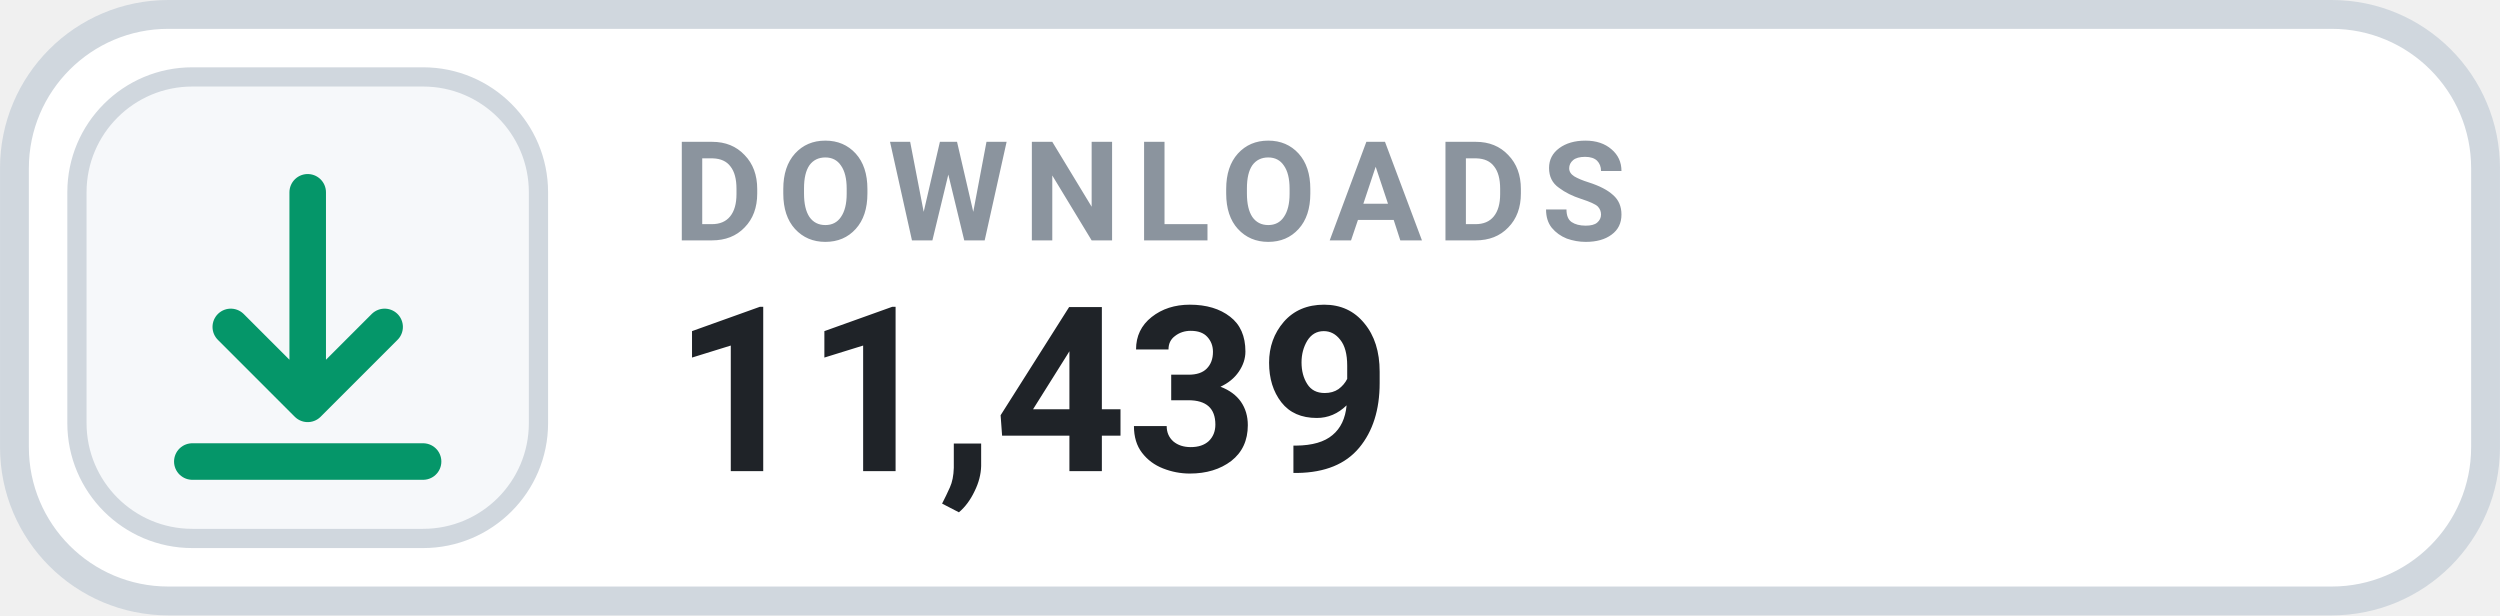
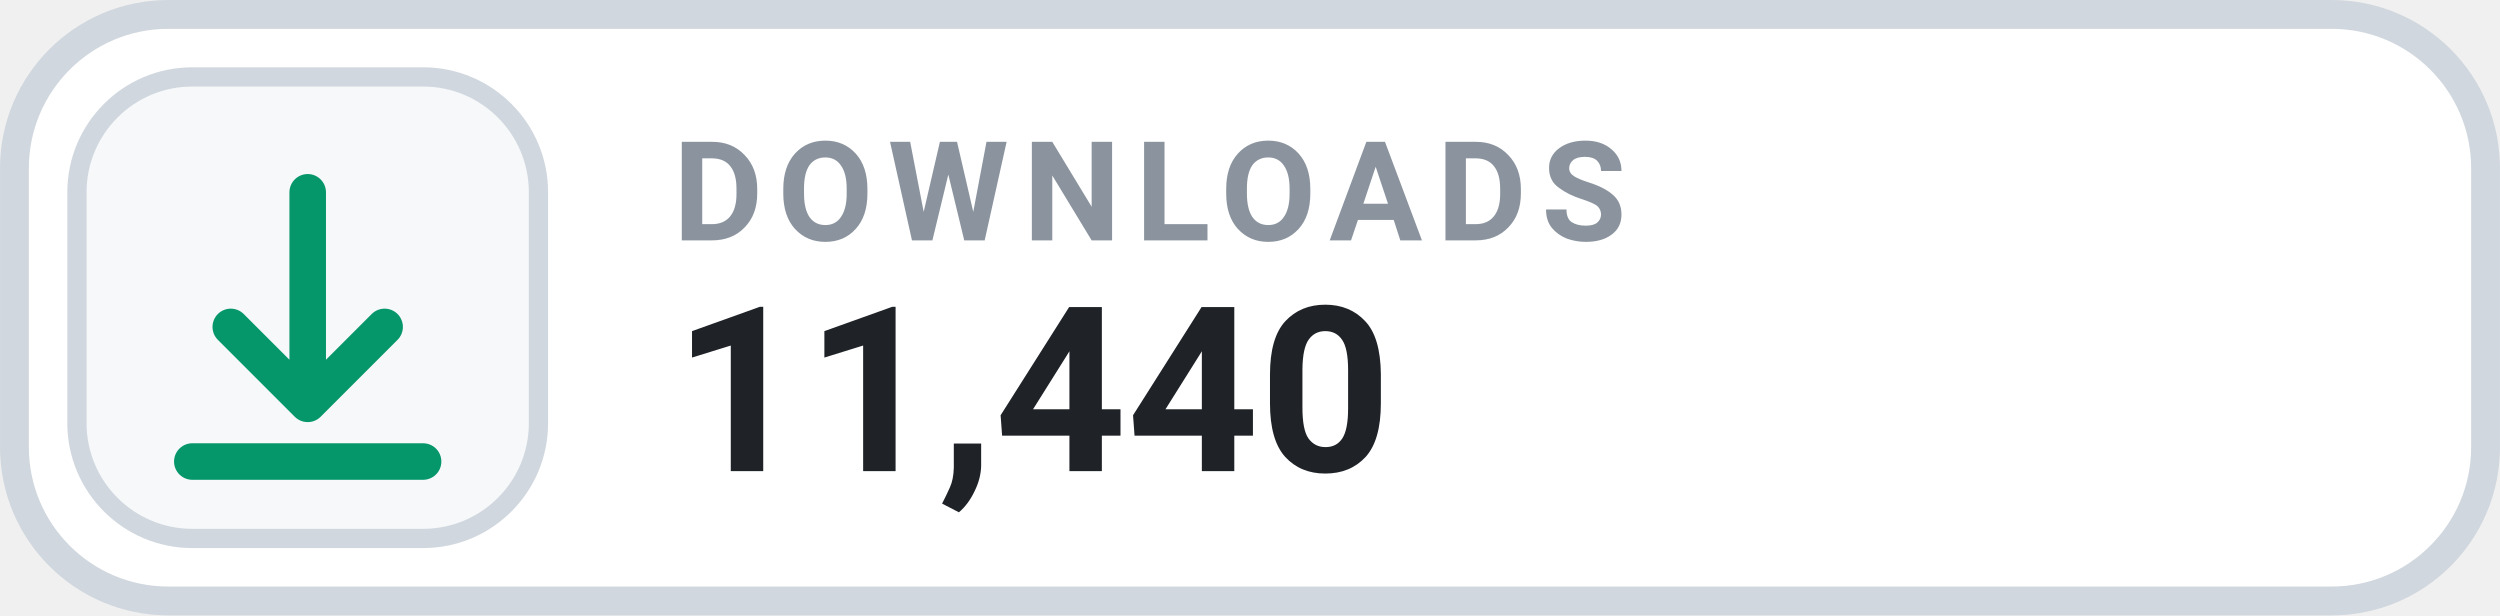
- <svg xmlns="http://www.w3.org/2000/svg" width="126" height="31.015" viewBox="0 0 130 32" role="img" aria-label="DOWNLOADS 11,439">
+ <svg xmlns="http://www.w3.org/2000/svg" width="126" height="31.015" viewBox="0 0 130 32" role="img" aria-label="DOWNLOADS 11,440">
  <rect x=".75" y=".75" width="128.5" height="30.5" rx="8" fill="#FFFFFF" stroke="#D0D7DE" stroke-width="1.5" />
  <rect x="4" y="4" width="24" height="24" rx="6" fill="#F6F8FA" stroke="#D0D7DE" stroke-width="1" />
  <g transform="translate(16 16)" style="color:#059669;">
    <path d="M0 -6 v11 m0 0 l4 -4 m-4 4 l-4 -4 M-6 8 h12" fill="none" stroke="currentColor" stroke-width="1.9" stroke-linecap="round" stroke-linejoin="round" />
  </g>
  <text x="35" y="12.5" fill="#8B949E" font-family="-apple-system,BlinkMacSystemFont,'Segoe UI',Roboto,Helvetica,Arial,sans-serif" font-size="7.2" font-weight="700" letter-spacing=".75">DOWNLOADS</text>
-   <text x="35" y="24.5" fill="#1F2328" font-family="-apple-system,BlinkMacSystemFont,'Segoe UI',Roboto,Helvetica,Arial,sans-serif" font-size="12" font-weight="700">11,439</text>
+   <text x="35" y="24.5" fill="#1F2328" font-family="-apple-system,BlinkMacSystemFont,'Segoe UI',Roboto,Helvetica,Arial,sans-serif" font-size="12" font-weight="700">11,440</text>
</svg>
